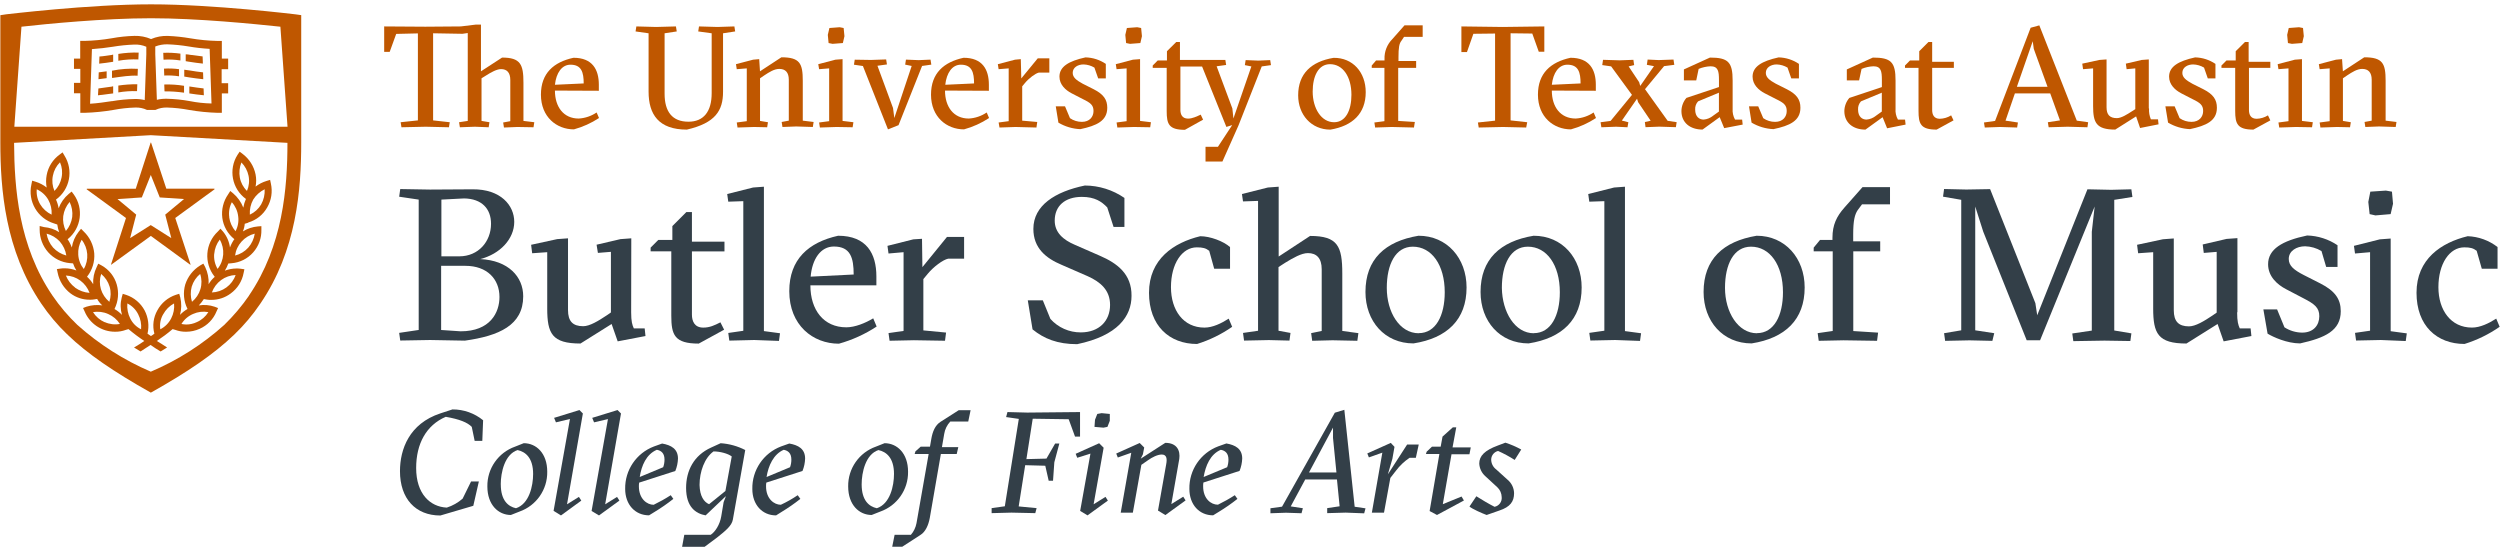
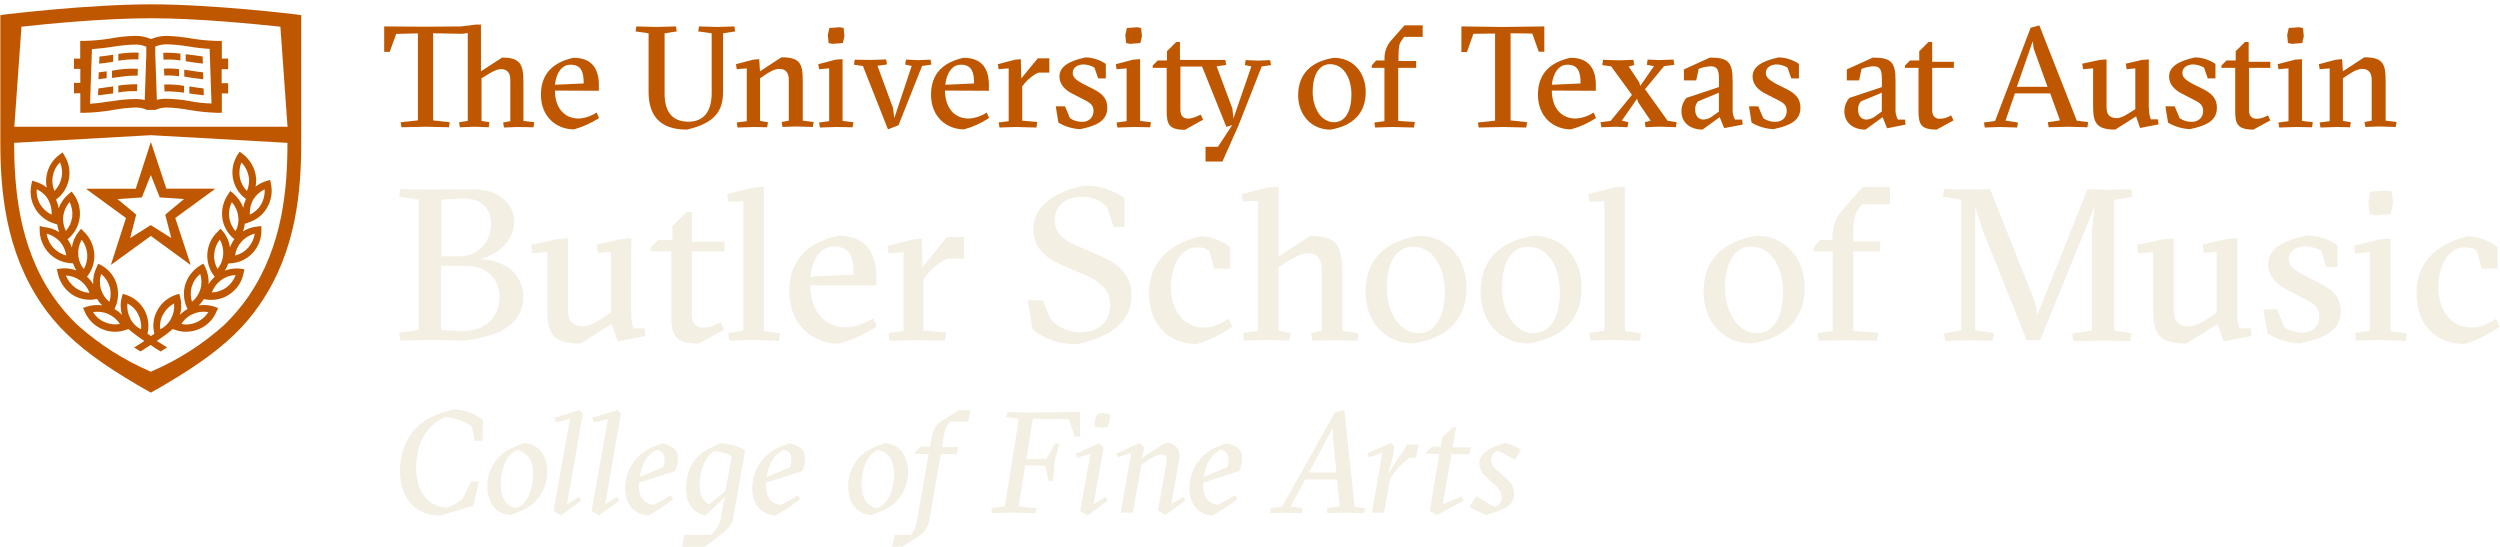
<svg xmlns="http://www.w3.org/2000/svg" width="1152" height="252" viewBox="0 0 1152 252.07">
  <defs>
-     <style>.a{fill:#333f48;}.b{fill:#bf5700;}</style>
+     <style>.a{fill:#F3EFE3;}.b{fill:#bf5700;}</style>
  </defs>
  <path class="a" d="M198.06,156.72l-13.74.24-.49-3.53,9-1.34V92l-9-1.33.49-3.53,13.74.24,19.59-.12c13-.12,19.22,7.42,19.22,15,0,7.9-6.57,14.84-15.69,17.16,13,.6,19.82,8.15,19.82,17.15,0,13.38-11.18,18.24-26.88,20.44ZM203.29,92v26.15h8.27c8.76,0,14.61-6.8,14.61-15,0-6.94-4.26-11.56-12.41-11.69Zm8.88,60.71c13.63,0,17.89-8.64,17.89-15.82,0-8.27-5.72-14.36-15.69-14.36h-11.2v29.57Z" />
  <path class="a" d="M290.76,143.94c0,4.26.5,5.84,1.23,7.42h5l.37,3.53-12.81,2.45-2.8-8-14.35,9c-13.14,0-15.33-4.62-15.33-16.18V116.24l-6.94.49-.48-3.9,12-2.61,5-.37v33.08c0,5.12,2.19,7.43,7,7.43,3,0,7-2.44,10.84-5l1.94-1.34V116.08l-6,.49-.61-3.78,11-2.57,5-.37Z" />
  <path class="a" d="M299.73,115.84v-1.71l3.52-3.53h6.5v-6.39l6.45-6.46h2.57v13.64h15v4.5h-15V145c0,2.92,1.09,6,5.23,6,2.92,0,5.11-1,7.9-2.43l1.71,3.4-11.7,6.4c-11.19,0-12.65-4-12.65-12.89V115.84Z" />
  <path class="a" d="M347.46,156.72,336,157l-.48-3.53,6.93-1V92.72l-6.93.24-.49-3.53,11.92-3,5-.37v66.55l7.42,1-.48,3.53Z" />
  <path class="a" d="M373.37,131.53c0,11.31,6.09,19.34,16.55,19.34,4,0,8.76-1.94,12.41-4.14l1.58,3.78a61.88,61.88,0,0,1-17.39,7.91c-12,0-22.88-8.52-22.88-24.22,0-14.71,8.88-22.5,22.51-25.54,13.14,0,17.64,8.27,17.64,18.74v4.13Zm19.95-5c0-7.67-1.45-12.9-9.12-12.9-6.08,0-10,5.73-10.71,13.88Z" />
  <path class="a" d="M425,123.13l11.32-13.91h7.9v10h-7.3c-2.43.48-6.81,3.76-9.48,7l-2,2.43v23.64l10.47,1-.49,3.77-14.35-.24-11.2.24-.49-3.53,6.94-1V116.24l-6.94.61-.48-3.53,11.92-3,4-.25Z" />
  <path class="a" d="M484,147a18.67,18.67,0,0,0,14,6.21c8.51,0,13.5-5.36,13.5-12.65,0-6.82-4.38-10.59-10.35-13.27l-12-5.23c-7.17-3-13-7.67-13-16.55,0-10.82,10-17.15,23.73-20a32.37,32.37,0,0,1,18.24,5.72v13.38h-5l-2.92-9c-2.55-2.68-5.72-4.86-11.68-4.86-7.9,0-12.53,4.25-12.53,10.94,0,5.48,3.9,8.88,9.37,11.19l11.44,5c7.91,3.41,14.71,8.39,14.59,18.5,0,9.36-6.32,18.36-25.06,22.26-9.12,0-15.33-2.56-20.56-6.82l-2.19-13.38h6.93Z" />
  <path class="a" d="M557.2,115.6c-1.57-1.23-3-1.59-5.71-1.59-6.82,0-11.92,7.54-11.92,18.37C539.57,143,545.28,151,555,151c3.77,0,7.79-1.94,11.19-4.13l1.59,3.77a59,59,0,0,1-16.18,7.91c-12.78,0-22.15-8.4-22.15-23.61,0-15.56,11.44-23.11,23.61-26.06,4.62,0,10.71,2.32,13.74,5v10h-7.3Z" />
  <path class="a" d="M589.2,152.46l5.47,1-.48,3.53-9.49-.24-11.44.24-.48-3.53,6.93-1V92.6l-6.93.24-.49-3.41,11.93-3,5-.37v32.18l14.47-9.49c12.78,0,14.85,4.74,14.85,17.39v26.41l7.42,1-.48,3.53-11.44-.24-9.37.24-.49-3.53,4.87-1V124.08c0-5.12-2.43-7.42-6.33-7.42-3,0-6.81,2.18-10.58,4.5l-3,1.94v29.33Z" />
  <path class="a" d="M675.82,132.51c0,14.83-9,23.35-24.45,25.78-13.26,0-22.15-10.21-22.15-23.72,0-15,9-23.35,24.46-25.91C666.81,108.66,675.82,119,675.82,132.51Zm-22.06,21.05c7.91,0,12-8.15,12-18.86,0-12.65-6.08-21-14.71-21-8,0-12,8.15-12,19,0,11.17,5.87,20.91,14.75,20.91Z" />
  <path class="a" d="M728.87,132.51c0,14.83-9,23.35-24.45,25.78-13.27,0-22.15-10.21-22.15-23.72,0-15,9-23.35,24.45-25.91C720,108.66,728.87,119,728.87,132.51Zm-22.06,21.05c7.91,0,12-8.15,12-18.86,0-12.65-6.08-21-14.72-21-8,0-12,8.15-12,19,.16,11.17,6,20.91,14.75,20.91Z" />
  <path class="a" d="M744.31,156.72l-11.43.24-.49-3.53,6.94-1V92.72l-6.94.24-.49-3.53,11.93-3,5-.37v66.55l7.43,1-.49,3.53Z" />
  <path class="a" d="M831.66,132.51c0,14.83-9,23.35-24.44,25.78-13.27,0-22.15-10.21-22.15-23.72,0-15,9-23.35,24.46-25.91C822.66,108.66,831.66,119,831.66,132.51Zm-22,21.05c7.91,0,12-8.15,12-18.86,0-12.65-6.08-21-14.72-21-8,0-12,8.15-12,19,0,11.17,6,20.91,14.75,20.91Z" />
  <path class="a" d="M854.07,111.23h12.41v4.62H854.07v36.74l11.44.73-.48,3.77-15.46-.24-11.43.24-.49-3.53,6.94-1V115.84h-8.77v-1.71l2.92-3.53h5.73v-1c0-6,1.94-9.85,5.47-13.87l8.39-9.48H871v7.93h-12.9l-2,2.68c-1.34,2-2.07,4.75-2.07,11.2v3.17Z" />
  <path class="a" d="M962,87.25l11,.24,9.24-.24.49,3.53-8.37,1.33v60.22l7.9,1.33-.48,3.53L969.85,157l-14.36.24-.48-3.53,9-1.33V106.84l1.31-11.65-25.15,61.65H934l-20.05-50.12-3.67-11.53v57.06l8.76,1.33-.86,3.53-10.57-.24-11.2.24-.49-3.53,7.91-1.33V92.1l-8.39-1.45.48-3.53,10.22.24,11-.19L938,139.73l.85,5.59Z" />
  <path class="a" d="M1031,143.94c0,4.26.49,5.84,1.21,7.42h5l.36,3.53-12.79,2.45-2.79-8-14.36,9c-13.14,0-15.33-4.62-15.33-16.18V116.24l-6.93.49-.49-3.9,11.92-2.55,5-.37V143c0,5.12,2.19,7.43,7,7.43,3,0,7-2.43,10.83-5l1.94-1.34v-28l-5.95.49-.49-3.9,11-2.56,5-.36v34.19Z" />
  <path class="a" d="M1069.88,115.72a15.34,15.34,0,0,0-7.55-2.2c-3.89,0-7.54,2.08-7.54,5.85,0,3.15,2.43,5.1,6.94,7.41l7.66,3.89c6.7,3.41,9.37,7.19,9.37,12.78,0,9-7.31,12.29-18.73,14.84-6.09,0-12.53-3-15-4.5l-1.94-11.19h6.32l3.4,8.27a15.35,15.35,0,0,0,8.16,2.44c5.22,0,7.9-3.41,7.9-7.55,0-3.89-2.07-5.59-7.3-8.27l-7.91-4.14c-4.25-2.19-8.39-5.95-8.39-11.56,0-6.93,6.45-10.82,18-13.25a26.44,26.44,0,0,1,14,4.5v10h-5.23Z" />
  <path class="a" d="M1097.25,156.72l-11.43.24-.49-3.53,6.94-1V116.24l-6.94.61-.49-3.53,11.93-3,5-.37v42.71l7.43,1-.49,3.53Zm-4.86-68.38,7.17-.49,2.8.49.49,5.59-1.1,4.76-7,.6-2.68-.6-.61-5.61Z" />
  <path class="a" d="M1141.41,115.6c-1.58-1.23-3-1.59-5.71-1.59-6.82,0-11.93,7.54-11.93,18.37,0,10.58,5.73,18.61,15.46,18.61,3.77,0,7.78-1.94,11.19-4.13l1.58,3.77a58.88,58.88,0,0,1-16.18,7.91c-12.78,0-22.14-8.4-22.14-23.61,0-15.56,11.44-23.11,23.59-26.06a23.89,23.89,0,0,1,13.76,5v10h-7.26Z" />
  <path class="a" d="M202.81,237.61c-11.44,0-18.61-7.78-18.61-20.43,0-10.1,4.25-21.9,18.61-26.64l5.59-1.83a22.15,22.15,0,0,1,14.12,5l-.37,9.49h-3.53l-1.33-6.45c-1.95-2-5.6-3.53-12-4.63-9,3.9-13.63,12.41-13.63,23.61,0,11.92,6.45,17.88,14.12,18.24a20.67,20.67,0,0,0,7.3-4.13l3.89-7.91h3.59L218,233.14Z" />
  <path class="a" d="M252.08,217.42a19.16,19.16,0,0,1-12.77,18.37l-4,1.58c-5.71,0-10.83-4.62-10.83-13.14a19.15,19.15,0,0,1,12.77-18.36l4-1.59C247,204.28,252.08,208.9,252.08,217.42Zm-21.41,5.84c0,7.43,3.41,10.22,7,11,6.08-2,7.9-10.22,7.9-15.81,0-7.42-3.52-10.23-7.17-11-5.93,1.94-7.75,10.33-7.75,15.81Z" />
  <path class="a" d="M256.09,194.67l-.85-2.07L266.93,189l1.57,1.59-7.3,41.85,5.48-3.41,1.1,1.71-9.37,6.84L255,235.47l7.55-42.35Z" />
  <path class="a" d="M273.66,194.67l-.85-2.07L284.49,189l1.58,1.59-7.29,41.85,5.47-3.41,1.09,1.71-9.41,6.84-3.41-2.06,7.54-42.35Z" />
  <path class="a" d="M309,228.25l1.21,1.7a84,84,0,0,1-8.64,6L299,237.53c-6.45,0-11-5-11-12.16a20.54,20.54,0,0,1,13.26-19.58l3.77-1.35c4.14.73,7.31,2.44,7.31,6.94a16.46,16.46,0,0,1-1.23,5.71l-16.66,5.36a8.79,8.79,0,0,0-.13,1.7c0,5.84,3.78,8.52,6.82,8.52A72.9,72.9,0,0,0,309,228.25Zm-14.31-8.39,10.83-4.51a10.31,10.31,0,0,0,.61-3.52c0-3-1.58-4.14-3.53-4.51C297.72,209.39,295.52,214.63,294.71,219.86Z" />
  <path class="a" d="M314.25,252l1-5.49h12.16c2.08-1.33,4.26-4.74,4.87-8.51l1.1-6.56,1.09-2.81-9.39,8.92c-4.62-.85-9-3.89-9-12.65,0-7.91,3.52-15,11.55-18.61l4.38-2a29,29,0,0,1,11.33,3.14l-5.71,32.08c-.49,2.79-3.29,5.1-7.3,8.27l-5.72,4.26H314.25Zm12.41-19.59,7.54-6.09,2.92-15.93c-1.71-1.35-5.48-2.32-8.39-2.32-4.14,2.93-6.45,9.37-6.45,15.46C322.4,228.74,324.35,231.42,326.66,232.39Z" />
  <path class="a" d="M367.53,228.25l1.22,1.7a84,84,0,0,1-8.64,6l-2.55,1.61c-6.45,0-10.95-5-10.95-12.16a20.54,20.54,0,0,1,13.26-19.63l3.77-1.34c4.14.73,7.3,2.44,7.3,6.94a16.49,16.49,0,0,1-1.21,5.71l-16.67,5.36a8.79,8.79,0,0,0-.13,1.7c0,5.84,3.77,8.52,6.82,8.52A55,55,0,0,0,367.53,228.25Zm-14.35-8.39L364,215.35a10.06,10.06,0,0,0,.6-3.52c0-3-1.58-4.14-3.53-4.51-4.74,2.07-7.05,7.31-7.9,12.54Z" />
  <path class="a" d="M418.39,217.42a19.17,19.17,0,0,1-12.78,18.37l-4,1.58c-5.72,0-10.82-4.62-10.82-13.14a19.15,19.15,0,0,1,12.77-18.36l4-1.59C413.28,204.28,418.39,208.9,418.39,217.42ZM397,223.26c0,7.43,3.4,10.22,7,11,6.08-2,7.91-10.22,7.91-15.81,0-7.42-3.53-10.23-7.18-11C398.81,209.39,397,217.78,397,223.26Z" />
  <path class="a" d="M419.61,246.62a11.42,11.42,0,0,0,2.67-5.48l5.6-31.87h-6.45l.36-1.22,2.44-2.18h4.26l.61-3.53c.6-3.53,1.82-6.33,4.25-7.91l8.4-5.36h5.47l-1.09,5.24h-8.28a10.67,10.67,0,0,0-2.8,5.71L434,206.11h7.54l-.72,3.16h-7.31l-5.1,29.44c-.61,3.28-1.95,6.45-4.38,7.91L415.72,252h-4.63l1.1-5.49h7.42Z" />
  <path class="a" d="M477.64,234.21l-.61,2.31-11-.24-9.12.24v-2.31l6.08-.85,6.45-40.28-5.85-.84.61-2.31,9.13.24,24.33-.24v11.31h-2.31l-2.92-8L475.85,193l-2.91,18.62,9.24-.24,4-6.94h1.94l-2.31,8.64-.6,8.51h-2l-1.57-6.92-9.26-.25-3,19Z" />
  <path class="a" d="M496.37,211l-.73-1.83,10.83-4.87,2.07,2.07-4.62,26.06,5.47-3.41,1.1,1.71-9.38,6.82-3.39-2.06,4.74-26.41Zm9.24-20.2,2-.37,3.77.37v3.16l-1.09,2.8-1.83.36-4.14-.36.24-3.28Z" />
  <path class="a" d="M537.37,214c.49-2.55.24-4.5-2.06-4.5-1.95,0-4.5,1.34-6.21,2.56l-3.17,2.19L522,236.31h-5.59l4.86-27.62-6.2,2.19-.73-1.83,10.82-4.86,2.08,2.07-.61,3.16-1,2,11.32-7.3c5.35,0,7,3.53,6.45,7.42l-3.65,20.8,5.47-3.4,1.09,1.71L537,237.4l-3.41-2.06Z" />
  <path class="a" d="M569,228.25l1.21,1.7a84,84,0,0,1-8.64,6L559,237.53c-6.44,0-10.94-5-10.94-12.16a20.53,20.53,0,0,1,13.28-19.63l3.77-1.34c4.14.73,7.3,2.44,7.3,6.94a16.73,16.73,0,0,1-1.22,5.71l-16.67,5.36a9.66,9.66,0,0,0-.12,1.7c0,5.84,3.65,8.52,6.82,8.52A72.3,72.3,0,0,0,569,228.25Zm-14.37-8.39,10.84-4.51a10.3,10.3,0,0,0,.6-3.52c0-3-1.57-4.14-3.53-4.51-4.86,2.07-7,7.31-7.91,12.54Z" />
  <path class="a" d="M620.1,236.28l-8.52.24v-2.31l5.73-.85L616.08,221H601.46l-6.69,12.41,5.59.85-.61,2.31-7.17-.24-7.16.25v-2.31l5.35-.73,24.33-43.31,4.38-1.34,4.76,44.68,5,.73-.61,2.31Zm-16.91-18.5h12.65l-1.58-15.93V197.1Z" />
  <path class="a" d="M641.63,211.47l-2.08,7.17,8.88-13.75h5.35L652.44,211h-2.87a25.91,25.91,0,0,0-6.32,6l-2.56,3.29-2.92,16h-5.6L637,208.64l-6.2,2.19-.73-1.83,10.82-4.86,1.71,1.83Z" />
  <path class="a" d="M664.87,232.39l8.64-3.53,1.09,1.83-12.41,6.68-3.4-1.82,4.5-26.28h-6.21l.37-1.1,2.44-2.3h4l.85-4.63,4.74-4.26h1.59l-1.71,9.25h8.4l-.61,3.16h-8.27Z" />
  <path class="a" d="M685.07,237.37c-2-.73-6.7-2.8-7.91-3.89l3.17-4.74c1.82,1.21,6.19,3.77,8.39,4.86a4.13,4.13,0,0,0,3.29-4.5,6.36,6.36,0,0,0-2-4.5l-5.54-5.11a8.34,8.34,0,0,1-2.8-5.84c0-3.52,2.56-6.08,8.52-8.28l3.53-1.33a42.14,42.14,0,0,1,7.3,3.16L698,212a56.53,56.53,0,0,0-7.66-4.14,4.16,4.16,0,0,0-3.17,3.89,5.71,5.71,0,0,0,2.32,4.63l5.23,4.74a8.27,8.27,0,0,1,3,6.21c0,3.77-1.7,6.32-6.82,8Z" />
  <path class="b" d="M87.35,46.61a67.06,67.06,0,0,0-10.58-1.09,18,18,0,0,0-4.63.48l-.73-21V21.43a14.46,14.46,0,0,1,5.6-1,75.74,75.74,0,0,1,9.85,1,83.85,83.85,0,0,0,9.61,1.09l.86,25.18a58.19,58.19,0,0,1-10-1.09Zm-35.89,0c-3.28.49-6.69,1-10.1,1.21l.85-25.18c3.29-.24,6.58-.6,9.62-1.09a75.57,75.57,0,0,1,9.85-1,12.5,12.5,0,0,1,5.6,1v3.53l-.73,21.05a17.57,17.57,0,0,0-4.63-.49,68,68,0,0,0-10.46,1ZM105,31.76V27h-2.91V18.87h-2a86.29,86.29,0,0,1-12.53-1.21,79.84,79.84,0,0,0-10.35-1.1A17.92,17.92,0,0,0,69.47,18a18,18,0,0,0-7.67-1.46,66.75,66.75,0,0,0-10.46,1.1,84.92,84.92,0,0,1-12.53,1.21h-2V27H33.94v4.74h2.92v6.46H33.94V43h2.92v9h2a95,95,0,0,0,13.26-1.33,63.6,63.6,0,0,1,10-1.1,11.45,11.45,0,0,1,5.47,1.1h3.89a11.52,11.52,0,0,1,5.48-1.1,63.73,63.73,0,0,1,10,1.1A93.46,93.46,0,0,0,100.09,52h2V43.06H105V38.34h-3V31.89h3Z" />
  <path class="b" d="M52,25.2a1.08,1.08,0,0,0-.61.12c-1.82.24-3.77.61-5.72.73l-.12,3.29c2.2-.25,4.26-.49,6.33-.85H52Z" />
  <path class="b" d="M54.38,24.84V28a42.08,42.08,0,0,1,9.24-.6l.13-3.16a49.86,49.86,0,0,0-9.37.61Z" />
  <path class="b" d="M52,39.79a1.09,1.09,0,0,0-.61.13c-2.07.24-4.14.6-6.2.86L45,43.93c2.3-.24,4.62-.61,6.81-.85H52Z" />
  <path class="b" d="M54.38,39.43V42.6A43.87,43.87,0,0,1,63,42l.13-3.17a57.08,57.08,0,0,0-8.76.61Z" />
  <path class="b" d="M51.46,32.62V35.9h.37c4.26-.61,8.15-1.21,11.43-1l.12-3.17a46.31,46.31,0,0,0-11.92.86Z" />
  <path class="b" d="M49,32.87c-1.21.12-2.44.36-3.65.48l-.12,3.17c1.33-.13,2.56-.38,3.77-.5Z" />
  <path class="b" d="M83,24.72a43.6,43.6,0,0,0-7.91-.37l.12,3.16a35,35,0,0,1,7.79.36Z" />
  <path class="b" d="M93.23,26l-5.73-.73a11.94,11.94,0,0,0-2.06-.24V28.2c.48.14,1.09.14,1.58.26,2.07.36,4.13.6,6.33.85Z" />
  <path class="b" d="M82.36,31.89a34.16,34.16,0,0,0-6.93-.25l.12,3.17a33.72,33.72,0,0,1,6.81.36Z" />
  <path class="b" d="M93.44,33.35c-2.07-.24-4-.48-6-.85l-2.67-.37v3.16l2.19.37c2.19.36,4.38.61,6.57.86Z" />
  <path class="b" d="M87.11,43.06c2.19.37,4.38.61,6.69.85l-.12-3.15c-2.07-.26-4.14-.5-6.21-.86h-.36Z" />
  <path class="b" d="M84.68,39.55a47.3,47.3,0,0,0-9.13-.6l.12,3.16a60.63,60.63,0,0,1,9,.61V39.55Z" />
  <path class="b" d="M65.21,91l4.14-10.35L73.48,91l11.2.73L76,98.93l2.8,10.82-9.48-6-9.5,6,2.8-10.82L54,91.75Zm-25.3-3.65h0l18,13.14L51,121.92V122h.11l18.26-13.26L87.5,122h.12a.18.18,0,0,0,0-.25l-7-21.28,18-13.14h0c.12,0,.12-.12.12-.24s-.12-.13-.24-.13h-22l-7-21.16h0a.12.12,0,0,0-.12-.12.12.12,0,0,0-.12.12h0L62.41,87H40c-.12,0-.12,0-.24.13A.39.39,0,0,0,39.91,87.37Z" />
  <path class="b" d="M114.28,114.13a12.09,12.09,0,0,1-6.09,3.65,11.86,11.86,0,0,1,3-6.44,12,12,0,0,1,6.08-3.65A12.75,12.75,0,0,1,114.28,114.13Zm-8.76-14a11.31,11.31,0,0,1,1.18-6.92,11.65,11.65,0,0,1,2.92,6.46,11.3,11.3,0,0,1-1.22,6.92,12.5,12.5,0,0,1-2.92-6.44Zm4.87-18.25a12.54,12.54,0,0,1,.73-7A12.31,12.31,0,0,1,114.4,81a11.66,11.66,0,0,1-.72,7A11.43,11.43,0,0,1,110.39,81.85Zm11.44,5.36a12.76,12.76,0,0,1-1.63,7A11.7,11.7,0,0,1,115,98.94,12.62,12.62,0,0,1,116.55,92a12.92,12.92,0,0,1,5.23-4.74Zm-17.65,45.26a12,12,0,0,1-6.69,2.3,12.4,12.4,0,0,1,4.26-5.71,12,12,0,0,1,6.69-2.32,11.93,11.93,0,0,1-4.26,5.73ZM98.59,117a12.49,12.49,0,0,1,2.54-6.57,12,12,0,0,1-1,13.51A11.72,11.72,0,0,1,98.56,117Zm-6.37,16.27a11.94,11.94,0,0,1-3.89,5.84,12.66,12.66,0,0,1-.12-7,12.26,12.26,0,0,1,3.89-5.85A11.6,11.6,0,0,1,92.22,133.28Zm3.66,10.59a11.68,11.68,0,0,1-5.35,4.62,11.4,11.4,0,0,1-4.87,1.1h0a13.35,13.35,0,0,1-2.19-.25,11.54,11.54,0,0,1,5.36-4.62,11.8,11.8,0,0,1,7-.85Zm-20.81,1a12.33,12.33,0,0,1,5-5,12.3,12.3,0,0,1-1.34,6.92,11.5,11.5,0,0,1-5,5,10.5,10.5,0,0,1,1.33-6.93Zm-27,3.65a12.22,12.22,0,0,1-5.36-4.62,11.84,11.84,0,0,1,7,.85,12.26,12.26,0,0,1,5.4,4.57,11.65,11.65,0,0,1-7-.85Zm-1.72-15.24a11.68,11.68,0,0,1,.12-7,12.1,12.1,0,0,1,3.9,5.85,11.65,11.65,0,0,1-.13,7A12.19,12.19,0,0,1,46.35,133.28Zm12.17,6.58a11,11,0,0,1,5,5,12.43,12.43,0,0,1,1.35,6.93,10.93,10.93,0,0,1-5-5,12.66,12.66,0,0,1-1.33-6.92Zm-24.06-7.3A12.85,12.85,0,0,1,30.2,127a12,12,0,0,1,6.66,2.32A12.4,12.4,0,0,1,41.12,135a13.16,13.16,0,0,1-6.69-2.42Zm3-22.06a12,12,0,0,1,1,13.51,11.62,11.62,0,0,1-2.55-6.57,12.29,12.29,0,0,1,1.58-6.94Zm-13.14,3.63a12.76,12.76,0,0,1-3-6.44,12.58,12.58,0,0,1,6.09,3.65,12.75,12.75,0,0,1,3,6.44A12.67,12.67,0,0,1,24.33,114.13Zm-.73-15.2a12.31,12.31,0,0,1-5.23-4.75,11.48,11.48,0,0,1-1.58-6.92A11.65,11.65,0,0,1,22.05,92a12.37,12.37,0,0,1,1.58,6.94ZM24.21,81a11.81,11.81,0,0,1,3.29-6.2,11.72,11.72,0,0,1,.73,7,12,12,0,0,1-3.29,6.21A11.66,11.66,0,0,1,24.21,81ZM29,99.54a12.58,12.58,0,0,1,2.93-6.46,12.68,12.68,0,0,1,1.2,6.94,12.42,12.42,0,0,1-2.92,6.44,12.26,12.26,0,0,1-1.22-6.92Zm85.29,3A14.68,14.68,0,0,0,123,95.61a15.24,15.24,0,0,0,1.7-11l-.36-1.7-1.58.48A15.79,15.79,0,0,0,117.64,86a14.26,14.26,0,0,0,0-5.6,15.78,15.78,0,0,0-6-9.49l-1.33-1-1,1.48a15.12,15.12,0,0,0,3.89,20.32,16.57,16.57,0,0,0-1.21,4,16.57,16.57,0,0,0-4.68-6.59l-1.33-1.09-1,1.57a15.57,15.57,0,0,0-2.67,10.84,14.94,14.94,0,0,0,5.47,9.73h.12a16.49,16.49,0,0,0-2.06,3.89,14.7,14.7,0,0,0-3.17-7.29l-1.21-1.35-1.16,1.25a15.33,15.33,0,0,0-1.58,20.8l.12.12A12.75,12.75,0,0,0,96,131a16.51,16.51,0,0,0-1.58-7.91l-.85-1.58-1.47.85a16.08,16.08,0,0,0-6.87,8.76,15.46,15.46,0,0,0,1,11.2v.12a15,15,0,0,0-3.41,2.68,16.25,16.25,0,0,0,.12-8l-.49-1.71-1.57.49a15.06,15.06,0,0,0-8.52,7.17A14.29,14.29,0,0,0,71,153.8c-.51.39-1,.76-1.58,1.1-.49-.37-1.09-.73-1.59-1.1a15.54,15.54,0,0,0-1.33-10.71A15.09,15.09,0,0,0,58,135.92l-1.58-.49-.48,1.71a15,15,0,0,0,.12,8,14.73,14.73,0,0,0-3.41-2.68v-.12a15.52,15.52,0,0,0,1-11.2,14.68,14.68,0,0,0-6.94-8.76l-1.58-.85-.73,1.58A15.93,15.93,0,0,0,42.79,131a14.93,14.93,0,0,0-2.79-3.4v-.12a15.41,15.41,0,0,0,3.28-10.71,15.9,15.9,0,0,0-4.87-10.09l-1.21-1.23-1.09,1.35a15.48,15.48,0,0,0-3.17,7.29,17.13,17.13,0,0,0-2-3.91h.18a15.15,15.15,0,0,0,2.74-20.55l-1-1.33-1.34,1.09A15.8,15.8,0,0,0,26.86,96a14.43,14.43,0,0,0-1.22-4,15.13,15.13,0,0,0,3.89-20.32l-.85-1.45-1.33,1a15,15,0,0,0-6,9.48,15.34,15.34,0,0,0,0,5.73,15.45,15.45,0,0,0-5.11-2.68l-1.57-.49L14.32,85a15.3,15.3,0,0,0,10.47,18l1.45.49A17.32,17.32,0,0,0,27.1,107a15.2,15.2,0,0,0-6.93-2.32l-2.05-.51v1.7a15.74,15.74,0,0,0,3.93,10.41,15.18,15.18,0,0,0,10,5l1.46.12a14.16,14.16,0,0,0,1.54,3.27,15.29,15.29,0,0,0-5.35-1,10.48,10.48,0,0,0-1.94.12l-1.71.24.37,1.7a15.84,15.84,0,0,0,5.91,9.5,14.64,14.64,0,0,0,8.88,2.92,10.48,10.48,0,0,0,1.94-.12l1.47-.24A10.72,10.72,0,0,0,47,140.76a16.51,16.51,0,0,0-7.29.6l-1.59.61.73,1.58a15.17,15.17,0,0,0,14,9.36,13.8,13.8,0,0,0,5-.86l1.21-.36a76.37,76.37,0,0,0,7.3,5.48c-1.45,1-2.92,1.94-4.74,3l3,1.83c1.69-1.1,3.15-2.08,4.62-3,1.33,1,2.91,1.95,4.62,3l3-1.83c-1.71-1.1-3.28-2.19-4.75-3a75.13,75.13,0,0,0,7.3-5.48l1.23.36a13.59,13.59,0,0,0,5,.86h0a15.23,15.23,0,0,0,6.2-1.34,14.78,14.78,0,0,0,7.79-8l.73-1.58-1.58-.61a14.84,14.84,0,0,0-7.3-.6,19.13,19.13,0,0,0,2.31-2.92l1.46.24a9.74,9.74,0,0,0,2,.12h0a14.68,14.68,0,0,0,8.88-2.92,15,15,0,0,0,6-9.49l.36-1.7-1.7-.24a10.59,10.59,0,0,0-1.95-.12,15.75,15.75,0,0,0-5.35,1,16.32,16.32,0,0,0,1.58-3.29l1.46-.12a14.89,14.89,0,0,0,10-5,15.1,15.1,0,0,0,3.79-10.45v-1.65l-1.58.12a15.74,15.74,0,0,0-6.94,2.3,11.27,11.27,0,0,0,.85-3.52l1.59-.48Z" />
  <path class="b" d="M114.61,136.29a90.4,90.4,0,0,1-11.44,13.5,121.84,121.84,0,0,1-33.82,21.53,124.54,124.54,0,0,1-33.82-21.53,84.46,84.46,0,0,1-11.47-13.5C8.39,113.28,6.45,86.64,6.33,65.84h0l63-3.53,63,3.53c0,20.8-2.07,47.44-17.76,70.44ZM9.73,12.31C21.41,11,47.82,8.41,69.47,8.41s47.93,2.67,59.61,3.9l3.29,46.11H6.45ZM138.82,7,136,6.6C135.65,6.58,98.42,2,69.47,2h0C40.39,2,3.17,6.58,2.8,6.58L0,7V58.41H0v7.18c0,21.66,2.19,49.76,18.86,74.34a87.44,87.44,0,0,0,12,14.23h0a.14.14,0,0,1,.19,0,.14.14,0,0,1,0,.18c9.12,8.76,21.17,17,38.32,26.64h0c17.15-9.61,29.2-17.88,38.32-26.64a.12.12,0,0,0,.12-.12h0a87,87,0,0,0,12-14.23c16.79-24.58,18.87-52.56,18.87-74.34v-1h0V7Z" />
  <path class="b" d="M238.33,58.53l-6.2.25-.37-2.32,3.29-.61v-19c0-3.41-1.58-5-4.26-5-1.95,0-4.62,1.47-7,3l-2,1.24V55.73l3.65.61-.36,2.32-6.34-.25-6.93.25-.37-2.32,4-.61V15.22l-2.43.36-13.54-.24V55.49l7.67.85-.37,2.32-10.71-.25-11.18.25-.37-2.32,7.95-.85V15.39l-10,.24-3,8.28h-2.54V12.18l19,.13,16.3-.13,7-.85h2.31V32.87l9.73-6.33c8.51,0,9.85,3.16,9.85,11.56V55.73l5,.61-.36,2.32Z" />
  <path class="b" d="M255.62,41.75c0,7.54,4,12.89,10.95,12.89a16.4,16.4,0,0,0,8.27-2.8l1.1,2.56a40.75,40.75,0,0,1-11.56,5.23c-8,0-15.21-5.72-15.21-16,0-9.85,5.84-15,15-17,8.76,0,11.69,5.47,11.69,12.41v2.8Zm13.26-3.29c0-5.11-1-8.64-6.08-8.64-4,0-6.57,3.77-7.18,9.25Z" />
  <path class="b" d="M321.67,14.49l.36-2.31,8.52.25,7.79-.25.36,2.31-5.59.85v27c0,8.64-3.53,14.35-16.67,17.4-13,0-17.65-7-17.65-17.52V15.34l-6-.85.36-2.31,9.12.25,9.13-.25.37,2.31-5.6.85V43.2c0,8.28,3.53,12.9,11,12.9,6.94,0,10.7-4.62,10.7-13.14V15.34Z" />
  <path class="b" d="M347.46,58.53l-7.67.25-.36-2.32,4.62-.61V31.52l-4.62.37-.36-2.31,7.9-2.07,2.81-.25.36,5.61L360,26.41c8.52,0,9.86,2.81,9.86,10.84V55.61l5,.61-.37,2.31-7.66-.24-6.33.24-.37-2.31,3.29-.61V36.76c0-3.41-1.58-5-4.38-5-2.32,0-4.62,1.47-6.94,3l-1.94,1.33V55.73l3.65.61-.36,2.32Z" />
  <path class="b" d="M385.42,58.53l-7.67.25-.36-2.32,4.63-.61V31.52l-4.63.37L377,29.58l7.91-2.07,3.29-.25V55.73l5,.61-.36,2.32Zm-3.28-45.62,4.74-.36,1.82.36.37,3.78-.73,3.15-4.75.37-1.83-.37-.36-3.76Z" />
  <path class="b" d="M412.06,54.4l8-24-3-.61.36-2.31,5.85.24,5.47-.24.37,2.31-4.26.61L414,57.69l-4.87,1.94-11.55-29.2-4.13-.61.36-2.31,7.54.12,6.94-.24.37,2.31-4.38.61,7.18,19.47Z" />
  <path class="b" d="M435.42,41.75c0,7.54,4,12.89,10.95,12.89a16.34,16.34,0,0,0,8.27-2.8l1.09,2.56a40.57,40.57,0,0,1-11.55,5.23c-8,0-15.21-5.72-15.21-16,0-9.85,5.84-15,15-17,8.76,0,11.67,5.47,11.67,12.41v2.8Zm13.39-3.29c0-5.11-1-8.64-6.09-8.64-4,0-6.57,3.77-7.18,9.25Z" />
  <path class="b" d="M470.58,36.14l7.58-9.24h5.35v6.57h-4.87c-1.58.37-4.5,2.55-6.33,4.75L471,39.79V55.61l6.93.61-.36,2.56-9.62-.25-7.41.25-.41-2.32,4.64-.61V31.52l-4.64.37-.36-2.31,7.91-2.07,2.68-.25Z" />
  <path class="b" d="M504.28,31.16a10.41,10.41,0,0,0-5-1.46c-2.56,0-5,1.34-5,3.89,0,2.07,1.7,3.41,4.62,5L504,41.16c4.5,2.31,6.21,4.74,6.21,8.52,0,6-4.88,8.27-12.41,9.85a21.49,21.49,0,0,1-10.11-3L486.47,49h4.26l2.3,5.47a9.53,9.53,0,0,0,5.49,1.7c3.52,0,5.35-2.31,5.35-5s-1.34-3.77-4.87-5.47L493.77,43c-2.8-1.46-5.6-4-5.6-7.67,0-4.62,4.26-7.18,12-8.88a17.43,17.43,0,0,1,9.37,3v6.68h-3.52Z" />
  <path class="b" d="M522.53,58.53l-7.66.25-.37-2.32,4.63-.61V31.52l-4.63.37-.36-2.31,7.9-2.07,3.29-.25V55.73l5,.61L530,58.66Zm-3.27-45.62,4.74-.36,1.82.36.37,3.78-.73,3.15-4.75.37-1.82-.37-.36-3.76Z" />
  <path class="b" d="M555.5,74.23V67.66h5.72l6.57-10-2.68.84L553.92,30.67h-10v20c0,1.94.73,4,3.53,4,2,0,4-1,5.84-1.83l1.09,2.32L546,59.84c-7.43,0-8.4-2.67-8.4-8.64V31.28h-6.44V30.19l2.31-2.32h4.25V23.61L542,19.36h1.71v8.27h20.93l.36,2.31-4.38.61L567.87,50l.49,4.62,8.27-24-3-.6.36-2.32,5.84.24,5.48-.24.36,2.32-4.26.6L570.7,57.81l-7.42,16.66H555.5Z" />
  <path class="b" d="M629.34,42.47c0,9.86-6.08,15.58-16.3,17.28-8.76,0-14.84-6.82-14.84-15.82,0-10,6.08-15.56,16.31-17.27C623.39,26.54,629.34,33.35,629.34,42.47ZM614.75,56.34c5.35,0,8-5.47,8-12.65,0-8.4-4-14.11-9.86-14.11-5.35,0-8,5.47-8,12.65C604.9,50,608.9,56.34,614.75,56.34Z" />
  <path class="b" d="M644.31,28.11h8.27v3.17h-8.27V55.73l7.67.49-.4,2.56-10.22-.25-7.67.25-.36-2.32,4.63-.61V31.28h-5.85V30.19l2-2.32H638v-.61A12.44,12.44,0,0,1,641.63,18l5.6-6.33h8.36V17H647l-1.22,1.82c-1,1.22-1.34,3.17-1.34,7.54v1.7Z" />
  <path class="b" d="M703.31,58.78l-10.7-.25-11.19.25-.37-2.32,7.91-.85V15.46l-10,.12L676,24h-2.56V12.18l19,.25,19.22-.25V23.86h-2.55l-3-8.4-10-.12V55.49l7.66.85Z" />
  <path class="b" d="M715.12,41.75c0,7.54,4,12.89,11,12.89a16.34,16.34,0,0,0,8.27-2.8l1.09,2.56a40.5,40.5,0,0,1-11.56,5.23c-8,0-15.2-5.72-15.2-16,0-9.85,5.84-15,15-17,8.76,0,11.68,5.47,11.68,12.41v2.8Zm13.25-3.29c0-5.11-1-8.64-6.07-8.64-4,0-6.58,3.77-7.18,9.25Z" />
  <path class="b" d="M750.4,56.34,750,58.66l-5.24-.25-6.81.25-.36-2.32,4.62-.61,9.85-12-9.61-13.14L738.36,30l.36-2.43,7.67.24,6.32-.24.36,2.43-2.55.61,4.87,7.3.48,1.7,6.33-9.12-3.28-.61.36-2.43,5.11.24,6.81-.24.37,2.43-4.71.6-8.79,10.63,10.45,14.59,4.14.61-.36,2.31-7.67-.24-6.32.24L758,56.26l2.67-.61-5.79-8.58-.48-1.58-7,10.09Z" />
  <path class="b" d="M788,26.54c8.4,0,10.46,2.07,10.46,10.58v13a8.94,8.94,0,0,0,1.1,5h3.28l.25,2.31-8.52,1.63L792.49,54l-7.9,5.72c-5.72,0-9.73-3.17-9.73-8.52a9.48,9.48,0,0,1,2.3-6.08l15-5V36.88c0-4-.36-6.33-3.89-6.33a16.1,16.1,0,0,0-5.48,1.21l-1.1,5.29H776V32Zm4.14,16.18-9.61,4a5.12,5.12,0,0,0-1.34,3.77c0,3.41,2,4.63,3.89,4.63a7.73,7.73,0,0,0,4.26-1.7l2.8-2Z" />
  <path class="b" d="M823.76,31.16a10.45,10.45,0,0,0-5-1.46c-2.55,0-5,1.34-5,3.89,0,2.07,1.7,3.41,4.62,5l5.11,2.56c4.51,2.31,6.21,4.74,6.21,8.52,0,6-4.86,8.27-12.41,9.85a21.6,21.6,0,0,1-10.1-3L806,49h4.25l2.32,5.47a9.44,9.44,0,0,0,5.47,1.7c3.53,0,5.35-2.31,5.35-5s-1.33-3.77-4.86-5.47L813.25,43c-2.8-1.46-5.6-4-5.6-7.67,0-4.62,4.26-7.18,12-8.88a17.45,17.45,0,0,1,9.37,3v6.68h-3.53Z" />
  <path class="b" d="M863.09,26.54c8.39,0,10.46,2.07,10.46,10.58v13a8.76,8.76,0,0,0,1.1,5h3.28l.25,2.31-8.52,1.7-2.07-5.11-7.91,5.72c-5.72,0-9.73-3.17-9.73-8.52a9.54,9.54,0,0,1,2.3-6.08l15-5V36.88c0-4-.36-6.33-3.89-6.33a16.09,16.09,0,0,0-5.47,1.21l-1.14,5.29h-5.66V32Zm4.13,16.18-9.61,4a5.12,5.12,0,0,0-1.34,3.77c0,3.41,2,4.63,3.89,4.63a7.73,7.73,0,0,0,4.26-1.7l2.8-2Z" />
  <path class="b" d="M877.9,31.28V30.19l2.31-2.32h4.26V23.61l4.25-4.25h1.71v9.13h10v2.79h-10V50.75c0,1.94.73,4,3.53,4a10.39,10.39,0,0,0,5.22-1.58l1.09,2.31-7.78,4.26c-7.42,0-8.35-2.66-8.35-8.67V31.28Z" />
  <path class="b" d="M928.51,43.2l-4.27,12.41,5.72.85-.37,2.32-7.91-.25-7,.25-.37-2.32,5.12-.73,16.39-42.94,4-1.1,17.27,43.92,5.23.73L962,58.66l-9.13-.25-8.75.25-.37-2.32,5.59-.85-4.49-12.43h-16.3Zm8.76-20.68L936.78,19l-7.3,21H943.6Z" />
  <path class="b" d="M990.4,50a10.89,10.89,0,0,0,.84,5h3.29l.24,2.31L986.26,59l-1.83-5.35-9.61,6.08c-8.76,0-10.21-3.17-10.21-10.82V31.52l-4.63.37-.37-2.55,7.91-1.71,3.29-.24V49.45c0,3.4,1.45,5,4.74,5,2.07,0,4.74-1.71,7.18-3.29l1.33-.85V31.52l-4,.37-.36-2.55,7.3-1.71,3.28-.24V50Z" />
  <path class="b" d="M1015.74,31.16a10.41,10.41,0,0,0-5-1.46c-2.56,0-5,1.34-5,3.89,0,2.07,1.7,3.41,4.62,5l5.11,2.56c4.5,2.31,6.2,4.74,6.2,8.52,0,6-4.87,8.27-12.41,9.85a21.48,21.48,0,0,1-10.1-3L997.93,49h4.26l2.3,5.47a9.53,9.53,0,0,0,5.49,1.7c3.51,0,5.35-2.31,5.35-5s-1.34-3.77-4.87-5.47L1005.22,43c-2.79-1.46-5.59-4-5.59-7.67,0-4.62,4.26-7.18,12-8.88a17.43,17.43,0,0,1,9.37,3v6.68h-3.53Z" />
  <path class="b" d="M1023.77,31.28V30.19l2.32-2.32h4.25V23.61l4.26-4.25h1.7v9.13h10v2.79h-9.85V50.75c0,1.94.73,4,3.53,4a10.43,10.43,0,0,0,5.23-1.58l1.09,2.31-7.8,4.26c-7.42,0-8.4-2.68-8.4-8.64V31.28Z" />
  <path class="b" d="M1058.07,58.53l-7.66.25-.37-2.32,4.63-.61V31.52l-4.63.37-.36-2.31,7.91-2.07,3.29-.25V55.73l5,.61-.36,2.32Zm-3.28-45.62,4.75-.36,1.82.36.37,3.78-.73,3.15-4.75.37-1.83-.37-.36-3.76Z" />
  <path class="b" d="M1077.06,58.53l-7.67.25-.36-2.32,4.62-.61V31.52l-4.62.37-.37-2.31,7.91-2.07,2.79-.25.38,5.61,9.85-6.46c8.51,0,9.85,2.81,9.85,10.84V55.61l5,.61-.36,2.31-7.66-.24-6.33.24-.36-2.31,3.29-.61V36.76c0-3.41-1.59-5-4.38-5-2.32,0-4.62,1.47-6.94,3l-1.94,1.33V55.73l3.64.61-.37,2.32Z" />
</svg>
